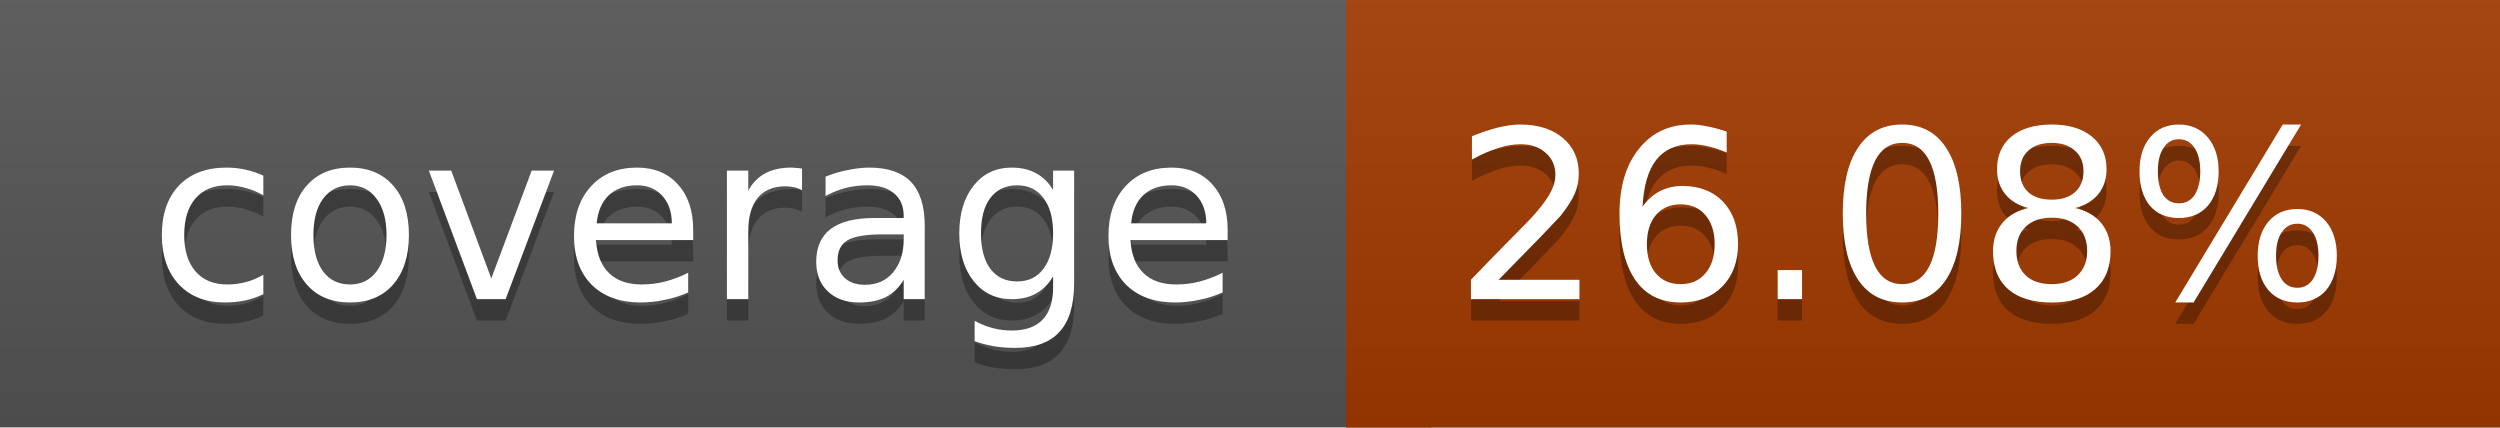
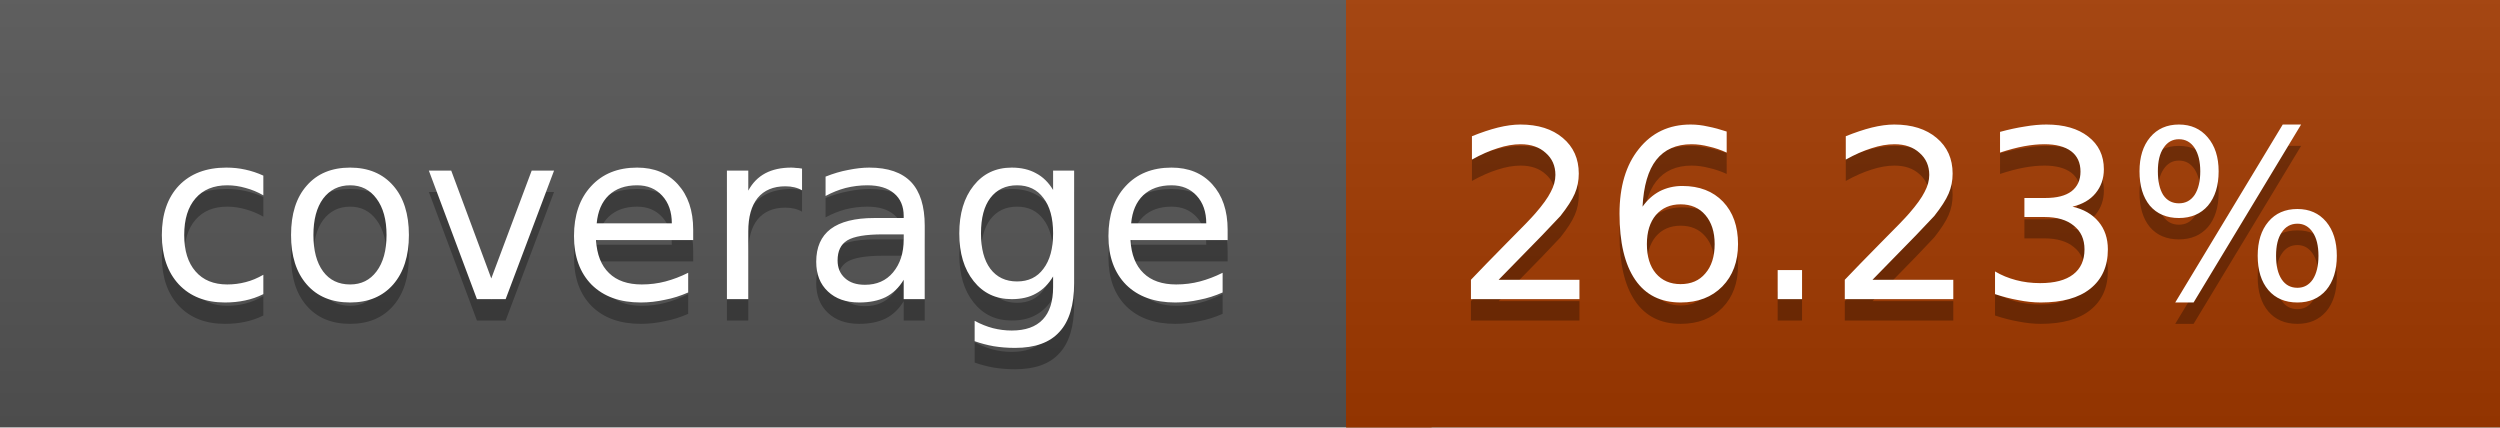
<svg xmlns="http://www.w3.org/2000/svg" width="117" height="20">
  <linearGradient id="a" x2="0" y2="100%">
    <stop offset="0" stop-color="#bbb" stop-opacity=".1" />
    <stop offset="1" stop-opacity=".1" />
  </linearGradient>
  <rect rx="0" width="117" height="20" fill="#555" />
  <rect rx="0" x="63" width="54" height="20" fill="#a33a00" />
  <path fill="#a33a00" d="M63 0h4v20h-4z" />
  <rect rx="0" width="117" height="20" fill="url(#a)" />
  <g fill="#fff" text-anchor="middle" font-family="DejaVu Sans,Verdana,Geneva,sans-serif" font-size="11">
    <text x="32.5" y="15" fill="#010101" fill-opacity=".3">coverage</text>
    <text x="32.5" y="14">coverage</text>
-     <text x="89" y="15" fill="#010101" fill-opacity=".3">26.08%</text>
-     <text x="89" y="14">26.08%</text>
+     <text x="89" y="15" fill="#010101" fill-opacity=".3">26.23%</text>
+     <text x="89" y="14">26.23%</text>
  </g>
</svg>
